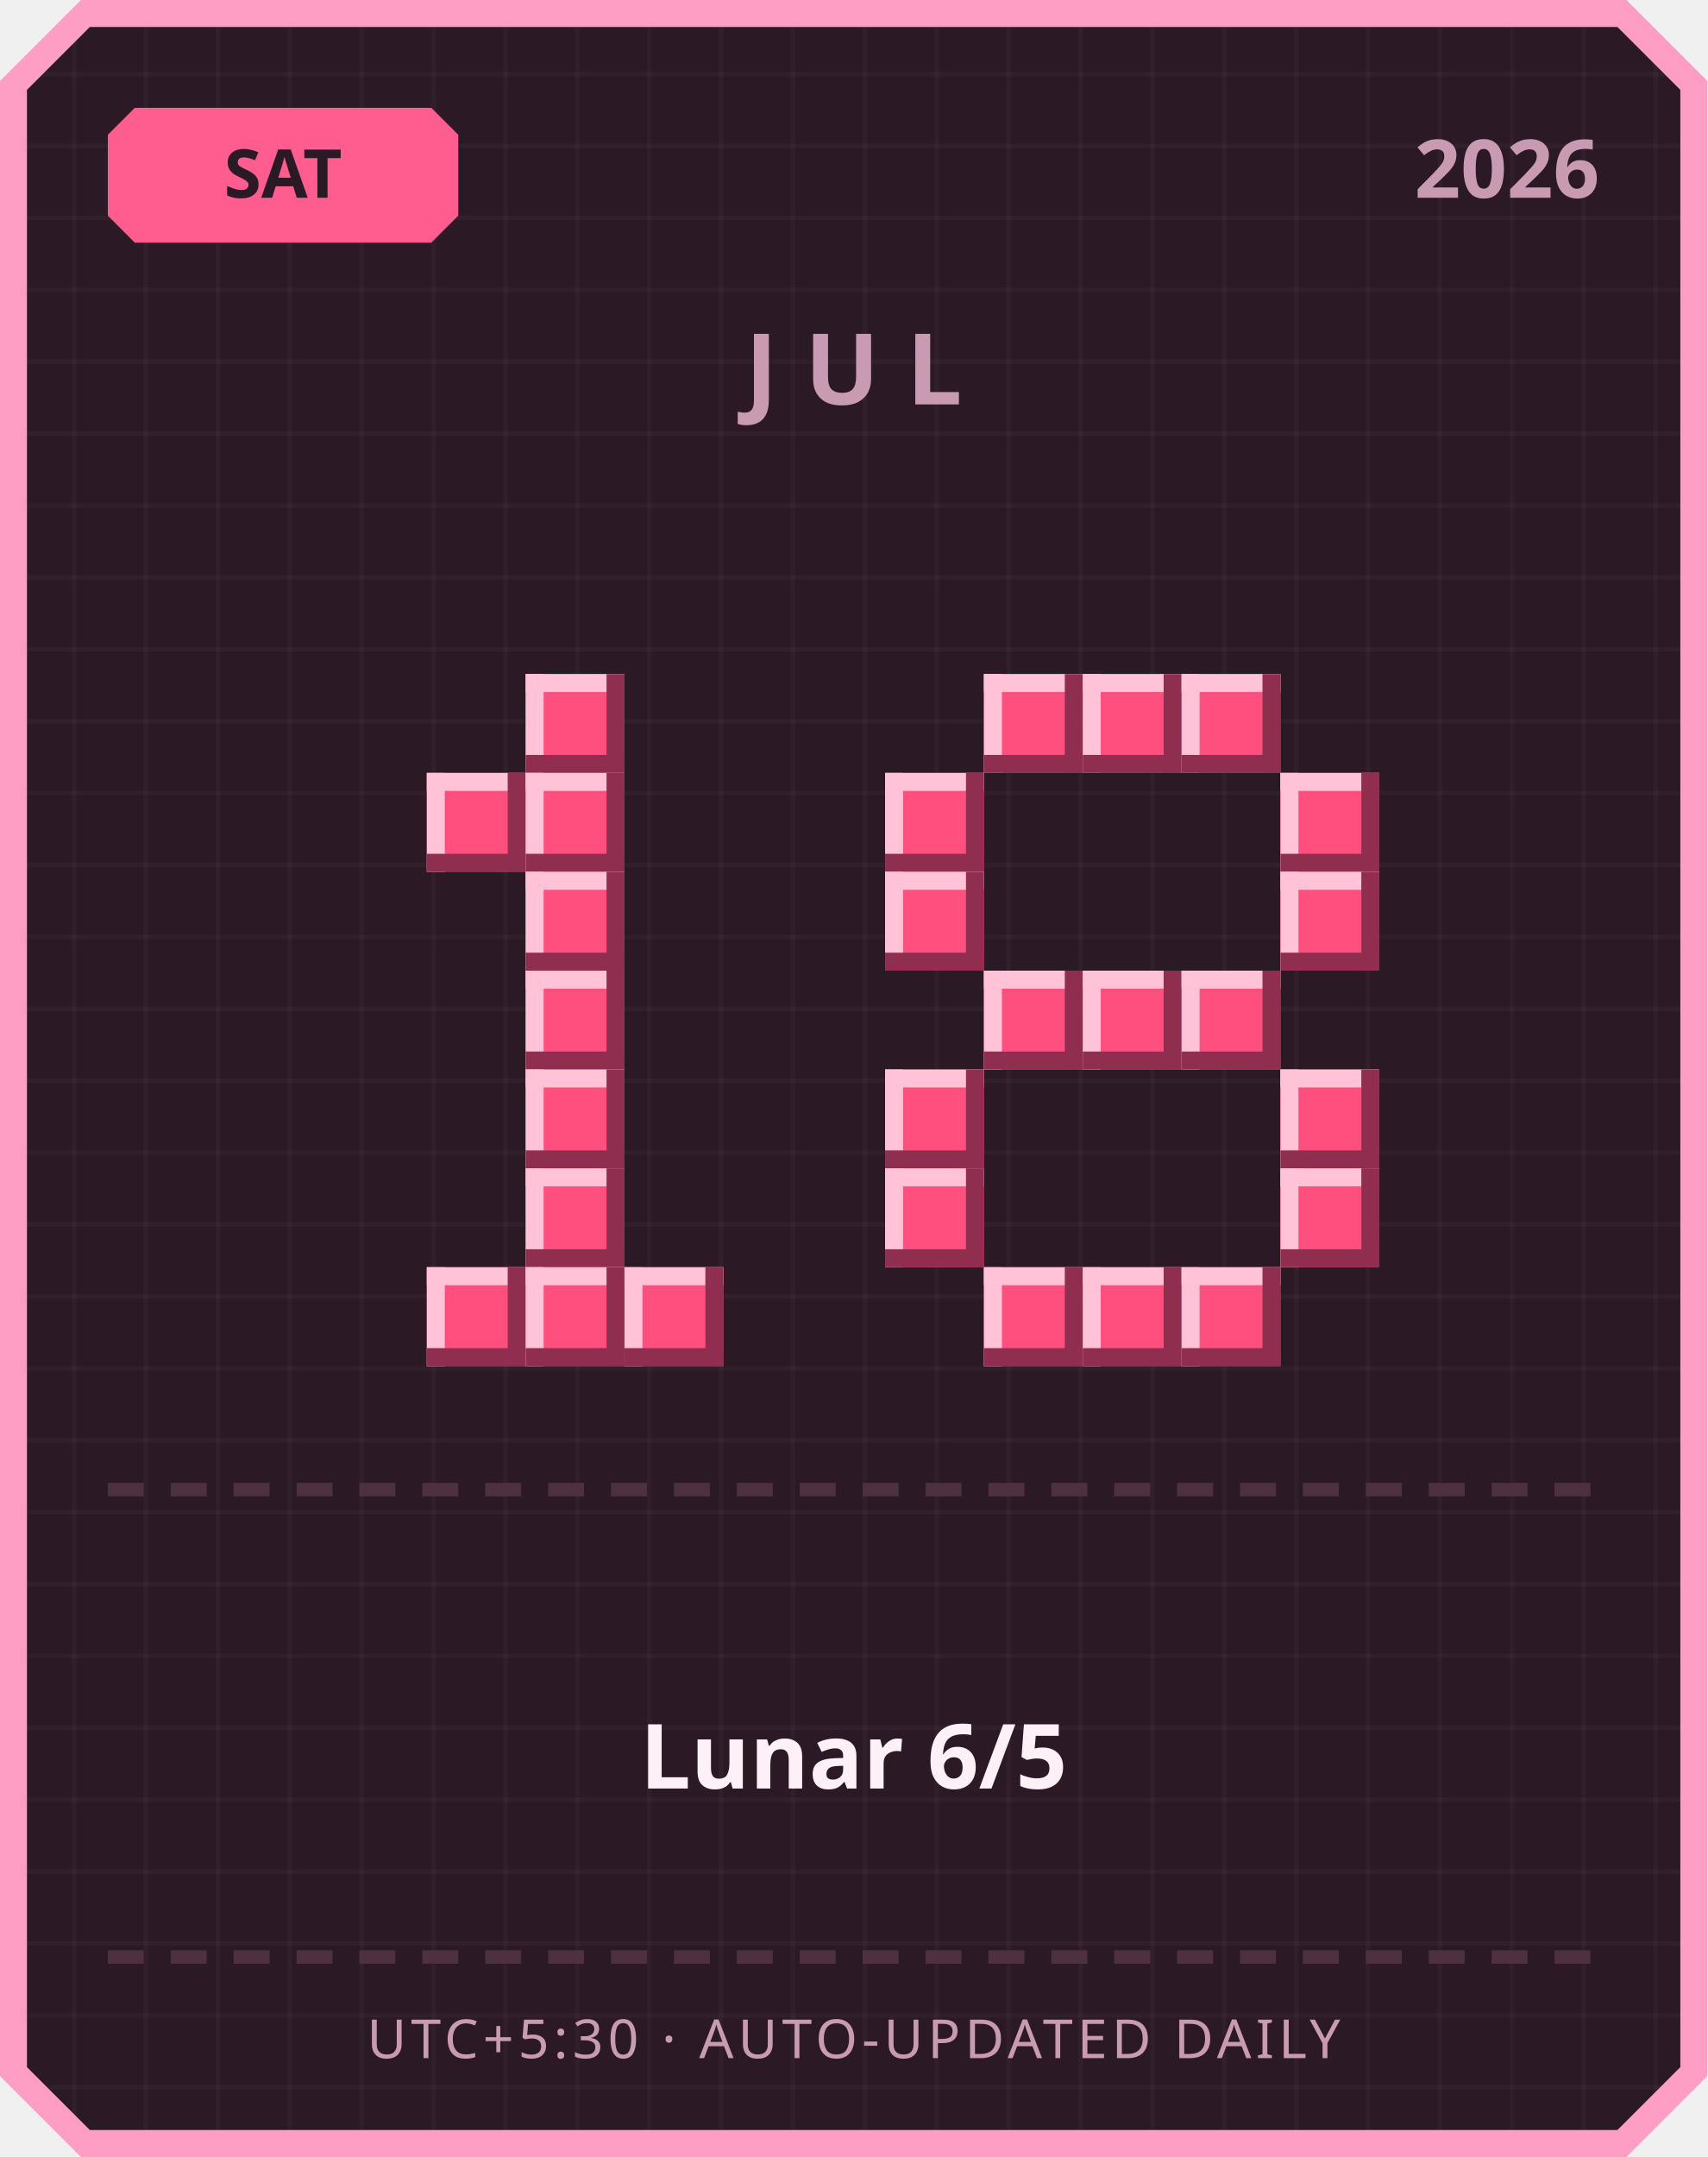
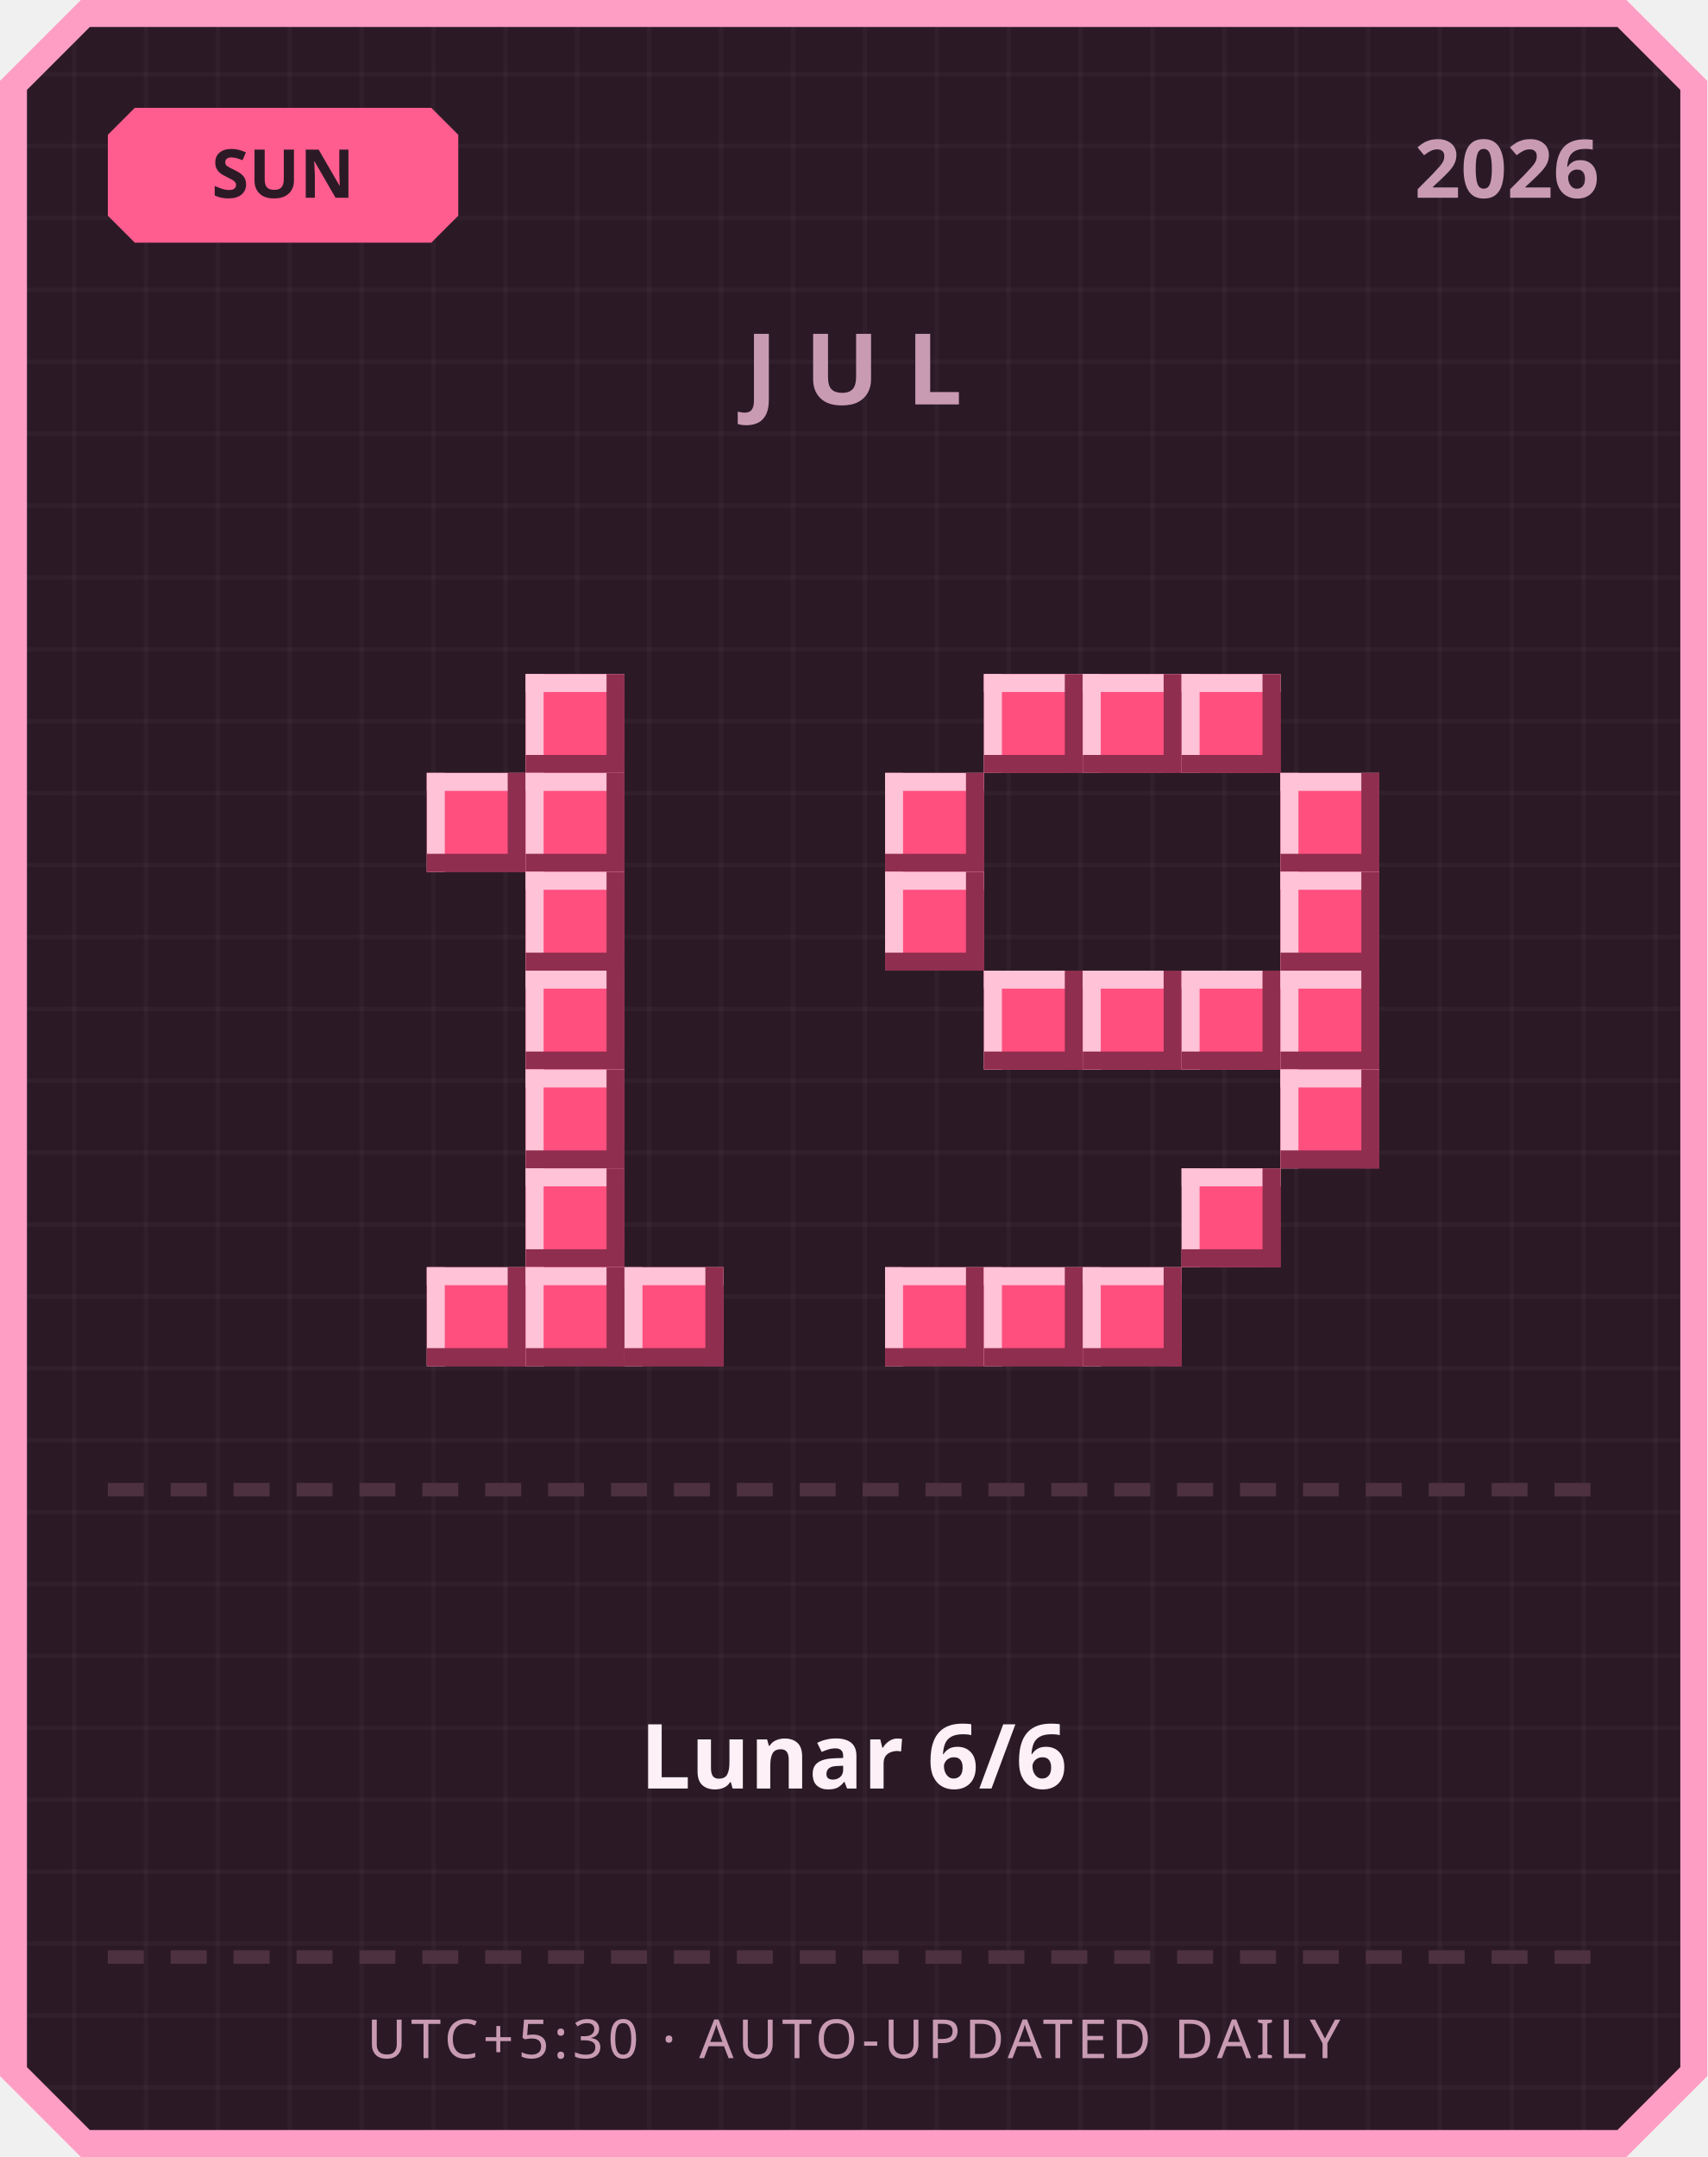
<svg xmlns="http://www.w3.org/2000/svg" width="380" height="480" viewBox="0 0 380 480">
  <defs>
    <pattern id="grid" width="16" height="16" patternUnits="userSpaceOnUse">
      <rect width="16" height="16" fill="#2b1a26" />
      <rect width="1" height="16" fill="#ffffff" opacity="0.03" />
      <rect width="16" height="1" fill="#ffffff" opacity="0.03" />
    </pattern>
  </defs>
  <path d="M 18,0 L 362,0 L 380,18 L 380,462 L 362,480 L 18,480 L 0,462 L 0,18 Z" fill="#ff9ec4" />
  <path d="M 20,6 L 360,6 L 374,20 L 374,460 L 360,474 L 20,474 L 6,460 L 6,20 Z" fill="url(#grid)" />
  <path d="M 30,24 L 96,24 L 102,30 L 102,48 L 96,54 L 30,54 L 24,48 L 24,30 Z" fill="#ff5d8f" />
-   <text x="63" y="44" text-anchor="middle" font-family="'Segoe UI', sans-serif" font-size="15" font-weight="700" fill="#2b1a26">SAT</text>
+   <text x="63" y="44" text-anchor="middle" font-family="'Segoe UI', sans-serif" font-size="15" font-weight="700" fill="#2b1a26">SUN</text>
  <text x="356" y="44" text-anchor="end" font-family="'Segoe UI', sans-serif" font-size="18" font-weight="700" fill="#c99bb3">2026</text>
  <text x="190" y="90" text-anchor="middle" font-family="'Segoe UI', sans-serif" font-size="22" font-weight="700" letter-spacing="6" fill="#c99bb3">JUL</text>
  <rect x="117" y="150" width="22" height="22" fill="#ff4f7e" />
  <rect x="117" y="150" width="22" height="4" fill="#ffc2d6" />
  <rect x="117" y="150" width="4" height="22" fill="#ffc2d6" />
  <rect x="117" y="168" width="22" height="4" fill="#8f2e4e" />
  <rect x="135" y="150" width="4" height="22" fill="#8f2e4e" />
  <rect x="95" y="172" width="22" height="22" fill="#ff4f7e" />
  <rect x="95" y="172" width="22" height="4" fill="#ffc2d6" />
  <rect x="95" y="172" width="4" height="22" fill="#ffc2d6" />
  <rect x="95" y="190" width="22" height="4" fill="#8f2e4e" />
  <rect x="113" y="172" width="4" height="22" fill="#8f2e4e" />
  <rect x="117" y="172" width="22" height="22" fill="#ff4f7e" />
  <rect x="117" y="172" width="22" height="4" fill="#ffc2d6" />
  <rect x="117" y="172" width="4" height="22" fill="#ffc2d6" />
  <rect x="117" y="190" width="22" height="4" fill="#8f2e4e" />
  <rect x="135" y="172" width="4" height="22" fill="#8f2e4e" />
  <rect x="117" y="194" width="22" height="22" fill="#ff4f7e" />
  <rect x="117" y="194" width="22" height="4" fill="#ffc2d6" />
  <rect x="117" y="194" width="4" height="22" fill="#ffc2d6" />
  <rect x="117" y="212" width="22" height="4" fill="#8f2e4e" />
  <rect x="135" y="194" width="4" height="22" fill="#8f2e4e" />
  <rect x="117" y="216" width="22" height="22" fill="#ff4f7e" />
  <rect x="117" y="216" width="22" height="4" fill="#ffc2d6" />
  <rect x="117" y="216" width="4" height="22" fill="#ffc2d6" />
  <rect x="117" y="234" width="22" height="4" fill="#8f2e4e" />
  <rect x="135" y="216" width="4" height="22" fill="#8f2e4e" />
  <rect x="117" y="238" width="22" height="22" fill="#ff4f7e" />
  <rect x="117" y="238" width="22" height="4" fill="#ffc2d6" />
  <rect x="117" y="238" width="4" height="22" fill="#ffc2d6" />
  <rect x="117" y="256" width="22" height="4" fill="#8f2e4e" />
  <rect x="135" y="238" width="4" height="22" fill="#8f2e4e" />
  <rect x="117" y="260" width="22" height="22" fill="#ff4f7e" />
  <rect x="117" y="260" width="22" height="4" fill="#ffc2d6" />
  <rect x="117" y="260" width="4" height="22" fill="#ffc2d6" />
  <rect x="117" y="278" width="22" height="4" fill="#8f2e4e" />
  <rect x="135" y="260" width="4" height="22" fill="#8f2e4e" />
  <rect x="95" y="282" width="22" height="22" fill="#ff4f7e" />
  <rect x="95" y="282" width="22" height="4" fill="#ffc2d6" />
  <rect x="95" y="282" width="4" height="22" fill="#ffc2d6" />
  <rect x="95" y="300" width="22" height="4" fill="#8f2e4e" />
  <rect x="113" y="282" width="4" height="22" fill="#8f2e4e" />
  <rect x="117" y="282" width="22" height="22" fill="#ff4f7e" />
  <rect x="117" y="282" width="22" height="4" fill="#ffc2d6" />
  <rect x="117" y="282" width="4" height="22" fill="#ffc2d6" />
  <rect x="117" y="300" width="22" height="4" fill="#8f2e4e" />
  <rect x="135" y="282" width="4" height="22" fill="#8f2e4e" />
  <rect x="139" y="282" width="22" height="22" fill="#ff4f7e" />
  <rect x="139" y="282" width="22" height="4" fill="#ffc2d6" />
  <rect x="139" y="282" width="4" height="22" fill="#ffc2d6" />
  <rect x="139" y="300" width="22" height="4" fill="#8f2e4e" />
  <rect x="157" y="282" width="4" height="22" fill="#8f2e4e" />
  <rect x="219" y="150" width="22" height="22" fill="#ff4f7e" />
  <rect x="219" y="150" width="22" height="4" fill="#ffc2d6" />
  <rect x="219" y="150" width="4" height="22" fill="#ffc2d6" />
  <rect x="219" y="168" width="22" height="4" fill="#8f2e4e" />
  <rect x="237" y="150" width="4" height="22" fill="#8f2e4e" />
  <rect x="241" y="150" width="22" height="22" fill="#ff4f7e" />
  <rect x="241" y="150" width="22" height="4" fill="#ffc2d6" />
  <rect x="241" y="150" width="4" height="22" fill="#ffc2d6" />
  <rect x="241" y="168" width="22" height="4" fill="#8f2e4e" />
  <rect x="259" y="150" width="4" height="22" fill="#8f2e4e" />
  <rect x="263" y="150" width="22" height="22" fill="#ff4f7e" />
  <rect x="263" y="150" width="22" height="4" fill="#ffc2d6" />
  <rect x="263" y="150" width="4" height="22" fill="#ffc2d6" />
  <rect x="263" y="168" width="22" height="4" fill="#8f2e4e" />
  <rect x="281" y="150" width="4" height="22" fill="#8f2e4e" />
  <rect x="197" y="172" width="22" height="22" fill="#ff4f7e" />
  <rect x="197" y="172" width="22" height="4" fill="#ffc2d6" />
  <rect x="197" y="172" width="4" height="22" fill="#ffc2d6" />
  <rect x="197" y="190" width="22" height="4" fill="#8f2e4e" />
  <rect x="215" y="172" width="4" height="22" fill="#8f2e4e" />
  <rect x="285" y="172" width="22" height="22" fill="#ff4f7e" />
  <rect x="285" y="172" width="22" height="4" fill="#ffc2d6" />
  <rect x="285" y="172" width="4" height="22" fill="#ffc2d6" />
  <rect x="285" y="190" width="22" height="4" fill="#8f2e4e" />
  <rect x="303" y="172" width="4" height="22" fill="#8f2e4e" />
  <rect x="197" y="194" width="22" height="22" fill="#ff4f7e" />
  <rect x="197" y="194" width="22" height="4" fill="#ffc2d6" />
  <rect x="197" y="194" width="4" height="22" fill="#ffc2d6" />
  <rect x="197" y="212" width="22" height="4" fill="#8f2e4e" />
  <rect x="215" y="194" width="4" height="22" fill="#8f2e4e" />
  <rect x="285" y="194" width="22" height="22" fill="#ff4f7e" />
  <rect x="285" y="194" width="22" height="4" fill="#ffc2d6" />
  <rect x="285" y="194" width="4" height="22" fill="#ffc2d6" />
  <rect x="285" y="212" width="22" height="4" fill="#8f2e4e" />
  <rect x="303" y="194" width="4" height="22" fill="#8f2e4e" />
  <rect x="219" y="216" width="22" height="22" fill="#ff4f7e" />
  <rect x="219" y="216" width="22" height="4" fill="#ffc2d6" />
  <rect x="219" y="216" width="4" height="22" fill="#ffc2d6" />
  <rect x="219" y="234" width="22" height="4" fill="#8f2e4e" />
  <rect x="237" y="216" width="4" height="22" fill="#8f2e4e" />
  <rect x="241" y="216" width="22" height="22" fill="#ff4f7e" />
  <rect x="241" y="216" width="22" height="4" fill="#ffc2d6" />
  <rect x="241" y="216" width="4" height="22" fill="#ffc2d6" />
  <rect x="241" y="234" width="22" height="4" fill="#8f2e4e" />
  <rect x="259" y="216" width="4" height="22" fill="#8f2e4e" />
  <rect x="263" y="216" width="22" height="22" fill="#ff4f7e" />
  <rect x="263" y="216" width="22" height="4" fill="#ffc2d6" />
  <rect x="263" y="216" width="4" height="22" fill="#ffc2d6" />
  <rect x="263" y="234" width="22" height="4" fill="#8f2e4e" />
  <rect x="281" y="216" width="4" height="22" fill="#8f2e4e" />
-   <rect x="197" y="238" width="22" height="22" fill="#ff4f7e" />
-   <rect x="197" y="238" width="22" height="4" fill="#ffc2d6" />
-   <rect x="197" y="238" width="4" height="22" fill="#ffc2d6" />
-   <rect x="197" y="256" width="22" height="4" fill="#8f2e4e" />
-   <rect x="215" y="238" width="4" height="22" fill="#8f2e4e" />
+   <rect x="285" y="216" width="22" height="22" fill="#ff4f7e" />
+   <rect x="285" y="216" width="22" height="4" fill="#ffc2d6" />
+   <rect x="285" y="216" width="4" height="22" fill="#ffc2d6" />
+   <rect x="285" y="234" width="22" height="4" fill="#8f2e4e" />
+   <rect x="303" y="216" width="4" height="22" fill="#8f2e4e" />
  <rect x="285" y="238" width="22" height="22" fill="#ff4f7e" />
  <rect x="285" y="238" width="22" height="4" fill="#ffc2d6" />
  <rect x="285" y="238" width="4" height="22" fill="#ffc2d6" />
  <rect x="285" y="256" width="22" height="4" fill="#8f2e4e" />
  <rect x="303" y="238" width="4" height="22" fill="#8f2e4e" />
-   <rect x="197" y="260" width="22" height="22" fill="#ff4f7e" />
-   <rect x="197" y="260" width="22" height="4" fill="#ffc2d6" />
-   <rect x="197" y="260" width="4" height="22" fill="#ffc2d6" />
-   <rect x="197" y="278" width="22" height="4" fill="#8f2e4e" />
-   <rect x="215" y="260" width="4" height="22" fill="#8f2e4e" />
-   <rect x="285" y="260" width="22" height="22" fill="#ff4f7e" />
-   <rect x="285" y="260" width="22" height="4" fill="#ffc2d6" />
-   <rect x="285" y="260" width="4" height="22" fill="#ffc2d6" />
-   <rect x="285" y="278" width="22" height="4" fill="#8f2e4e" />
-   <rect x="303" y="260" width="4" height="22" fill="#8f2e4e" />
+   <rect x="263" y="260" width="22" height="22" fill="#ff4f7e" />
+   <rect x="263" y="260" width="22" height="4" fill="#ffc2d6" />
+   <rect x="263" y="260" width="4" height="22" fill="#ffc2d6" />
+   <rect x="263" y="278" width="22" height="4" fill="#8f2e4e" />
+   <rect x="281" y="260" width="4" height="22" fill="#8f2e4e" />
+   <rect x="197" y="282" width="22" height="22" fill="#ff4f7e" />
+   <rect x="197" y="282" width="22" height="4" fill="#ffc2d6" />
+   <rect x="197" y="282" width="4" height="22" fill="#ffc2d6" />
+   <rect x="197" y="300" width="22" height="4" fill="#8f2e4e" />
+   <rect x="215" y="282" width="4" height="22" fill="#8f2e4e" />
  <rect x="219" y="282" width="22" height="22" fill="#ff4f7e" />
  <rect x="219" y="282" width="22" height="4" fill="#ffc2d6" />
  <rect x="219" y="282" width="4" height="22" fill="#ffc2d6" />
  <rect x="219" y="300" width="22" height="4" fill="#8f2e4e" />
  <rect x="237" y="282" width="4" height="22" fill="#8f2e4e" />
  <rect x="241" y="282" width="22" height="22" fill="#ff4f7e" />
  <rect x="241" y="282" width="22" height="4" fill="#ffc2d6" />
  <rect x="241" y="282" width="4" height="22" fill="#ffc2d6" />
  <rect x="241" y="300" width="22" height="4" fill="#8f2e4e" />
  <rect x="259" y="282" width="4" height="22" fill="#8f2e4e" />
-   <rect x="263" y="282" width="22" height="22" fill="#ff4f7e" />
-   <rect x="263" y="282" width="22" height="4" fill="#ffc2d6" />
-   <rect x="263" y="282" width="4" height="22" fill="#ffc2d6" />
-   <rect x="263" y="300" width="22" height="4" fill="#8f2e4e" />
-   <rect x="281" y="282" width="4" height="22" fill="#8f2e4e" />
  <rect x="24" y="330" width="8" height="3" fill="#4d3140" />
  <rect x="38" y="330" width="8" height="3" fill="#4d3140" />
  <rect x="52" y="330" width="8" height="3" fill="#4d3140" />
  <rect x="66" y="330" width="8" height="3" fill="#4d3140" />
  <rect x="80" y="330" width="8" height="3" fill="#4d3140" />
  <rect x="94" y="330" width="8" height="3" fill="#4d3140" />
  <rect x="108" y="330" width="8" height="3" fill="#4d3140" />
  <rect x="122" y="330" width="8" height="3" fill="#4d3140" />
  <rect x="136" y="330" width="8" height="3" fill="#4d3140" />
  <rect x="150" y="330" width="8" height="3" fill="#4d3140" />
  <rect x="164" y="330" width="8" height="3" fill="#4d3140" />
  <rect x="178" y="330" width="8" height="3" fill="#4d3140" />
  <rect x="192" y="330" width="8" height="3" fill="#4d3140" />
  <rect x="206" y="330" width="8" height="3" fill="#4d3140" />
  <rect x="220" y="330" width="8" height="3" fill="#4d3140" />
  <rect x="234" y="330" width="8" height="3" fill="#4d3140" />
  <rect x="248" y="330" width="8" height="3" fill="#4d3140" />
  <rect x="262" y="330" width="8" height="3" fill="#4d3140" />
  <rect x="276" y="330" width="8" height="3" fill="#4d3140" />
  <rect x="290" y="330" width="8" height="3" fill="#4d3140" />
  <rect x="304" y="330" width="8" height="3" fill="#4d3140" />
  <rect x="318" y="330" width="8" height="3" fill="#4d3140" />
  <rect x="332" y="330" width="8" height="3" fill="#4d3140" />
  <rect x="346" y="330" width="8" height="3" fill="#4d3140" />
-   <text x="190" y="398" text-anchor="middle" font-family="'Segoe UI', 'Microsoft JhengHei', sans-serif" font-size="20" font-weight="700" fill="#fdf0f6">Lunar 6/5</text>
+   <text x="190" y="398" text-anchor="middle" font-family="'Segoe UI', 'Microsoft JhengHei', sans-serif" font-size="20" font-weight="700" fill="#fdf0f6">Lunar 6/6</text>
  <rect x="24" y="434" width="8" height="3" fill="#4d3140" />
  <rect x="38" y="434" width="8" height="3" fill="#4d3140" />
  <rect x="52" y="434" width="8" height="3" fill="#4d3140" />
  <rect x="66" y="434" width="8" height="3" fill="#4d3140" />
  <rect x="80" y="434" width="8" height="3" fill="#4d3140" />
  <rect x="94" y="434" width="8" height="3" fill="#4d3140" />
  <rect x="108" y="434" width="8" height="3" fill="#4d3140" />
  <rect x="122" y="434" width="8" height="3" fill="#4d3140" />
  <rect x="136" y="434" width="8" height="3" fill="#4d3140" />
  <rect x="150" y="434" width="8" height="3" fill="#4d3140" />
  <rect x="164" y="434" width="8" height="3" fill="#4d3140" />
  <rect x="178" y="434" width="8" height="3" fill="#4d3140" />
  <rect x="192" y="434" width="8" height="3" fill="#4d3140" />
  <rect x="206" y="434" width="8" height="3" fill="#4d3140" />
  <rect x="220" y="434" width="8" height="3" fill="#4d3140" />
  <rect x="234" y="434" width="8" height="3" fill="#4d3140" />
  <rect x="248" y="434" width="8" height="3" fill="#4d3140" />
  <rect x="262" y="434" width="8" height="3" fill="#4d3140" />
  <rect x="276" y="434" width="8" height="3" fill="#4d3140" />
  <rect x="290" y="434" width="8" height="3" fill="#4d3140" />
  <rect x="304" y="434" width="8" height="3" fill="#4d3140" />
  <rect x="318" y="434" width="8" height="3" fill="#4d3140" />
  <rect x="332" y="434" width="8" height="3" fill="#4d3140" />
  <rect x="346" y="434" width="8" height="3" fill="#4d3140" />
  <text x="190" y="458" text-anchor="middle" font-family="'Segoe UI', sans-serif" font-size="12" letter-spacing="1" fill="#c99bb3">UTC+5:30 · AUTO-UPDATED DAILY</text>
</svg>
